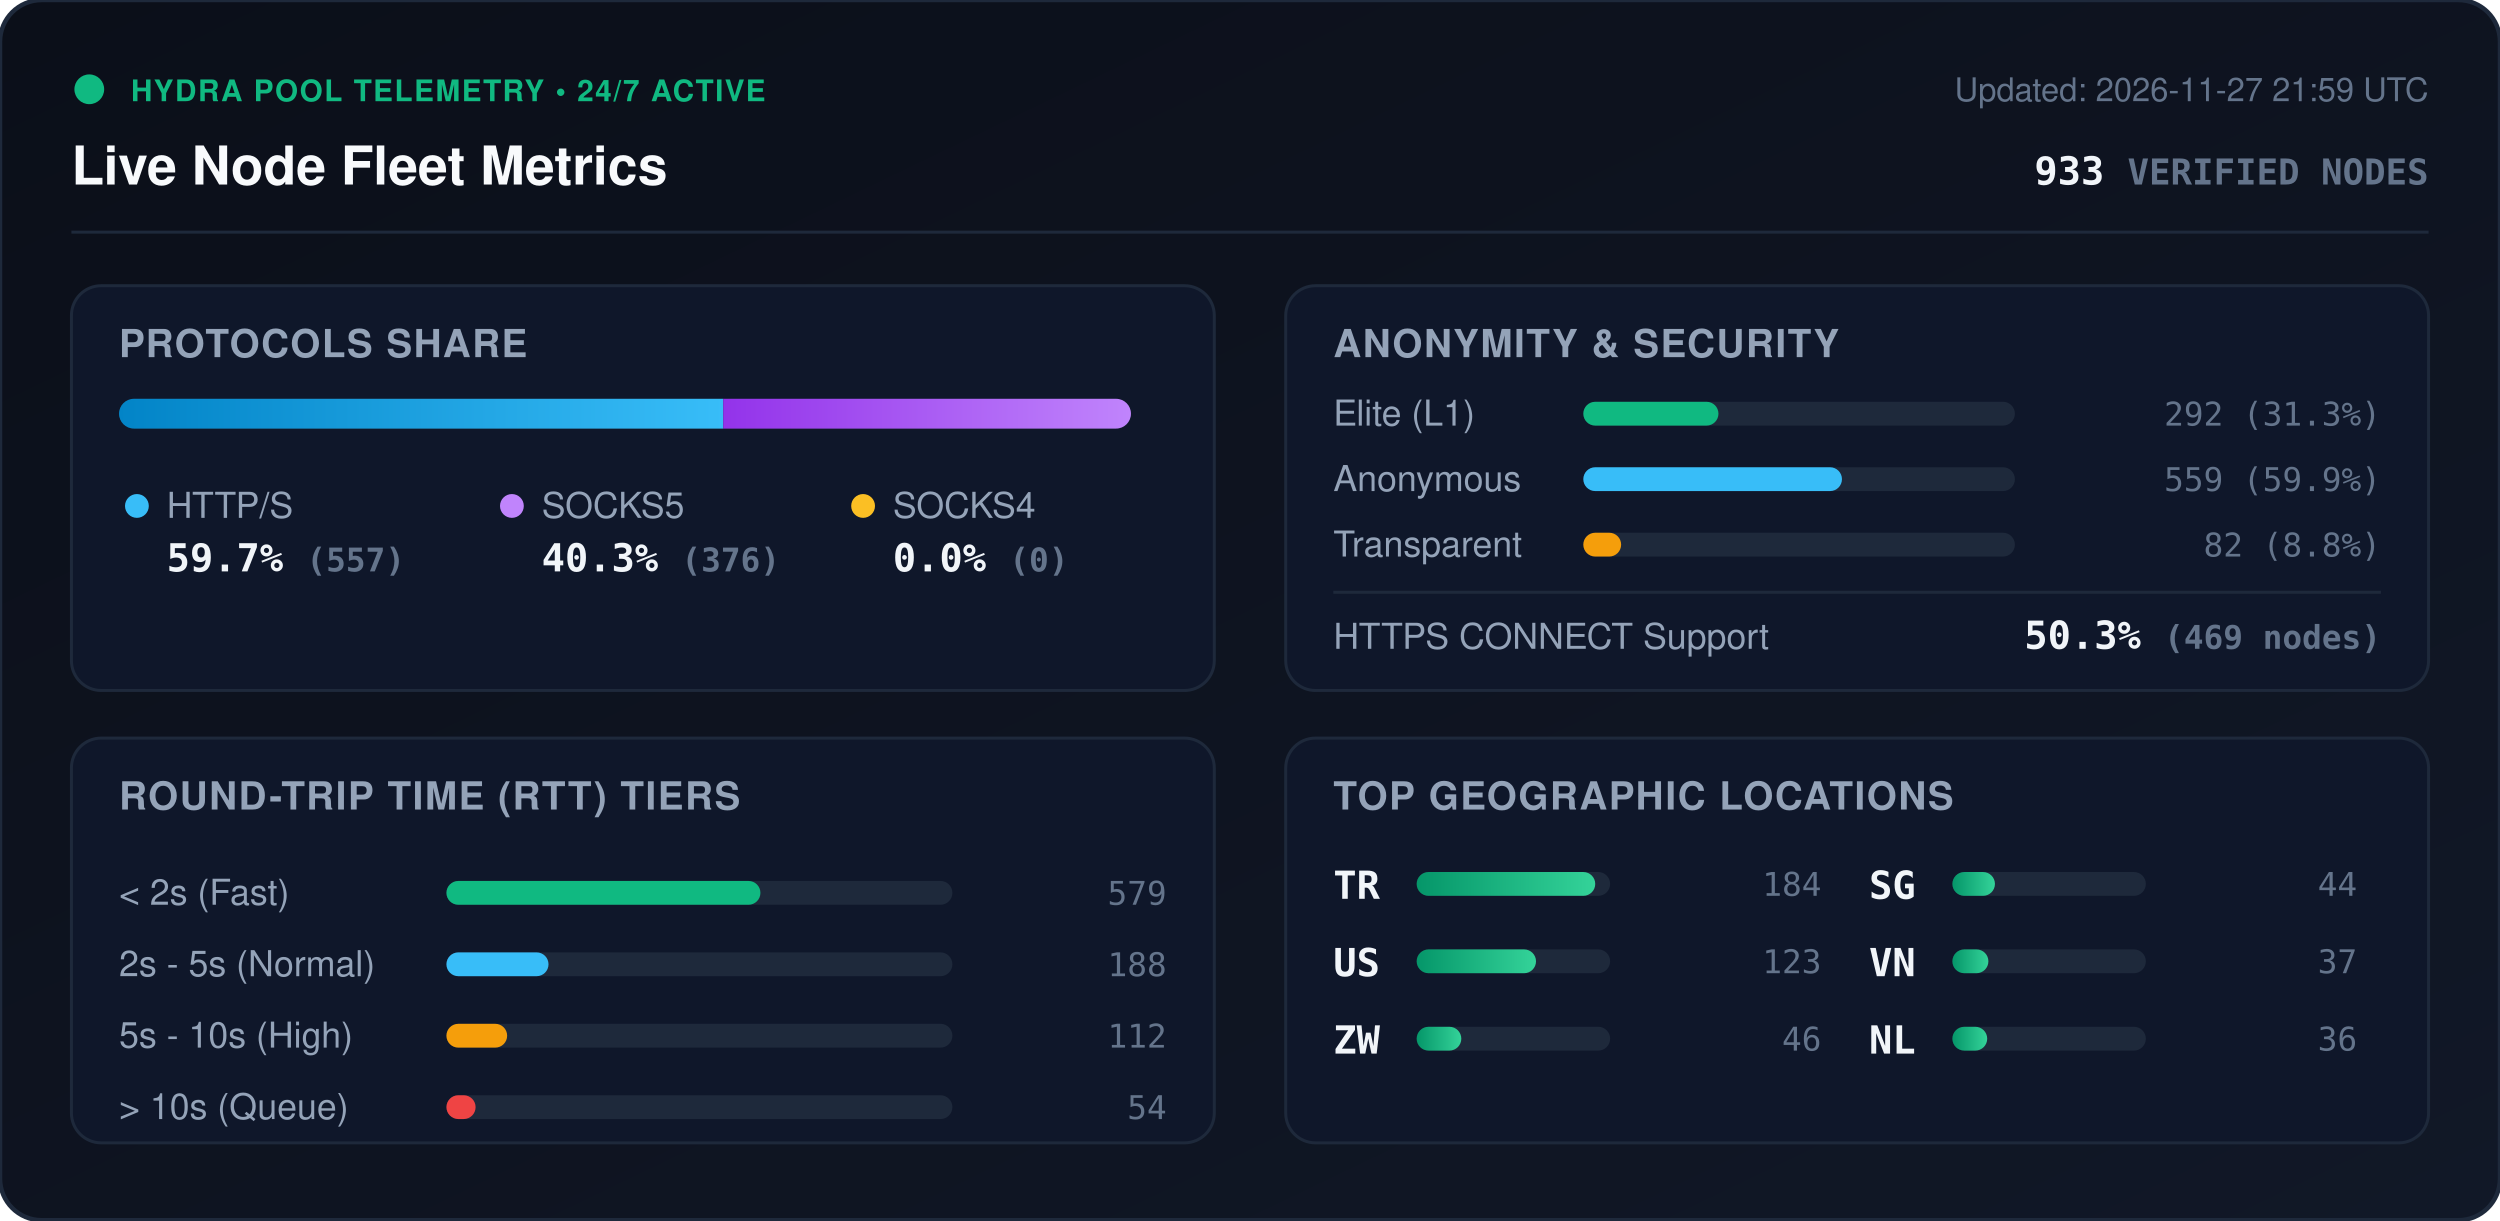
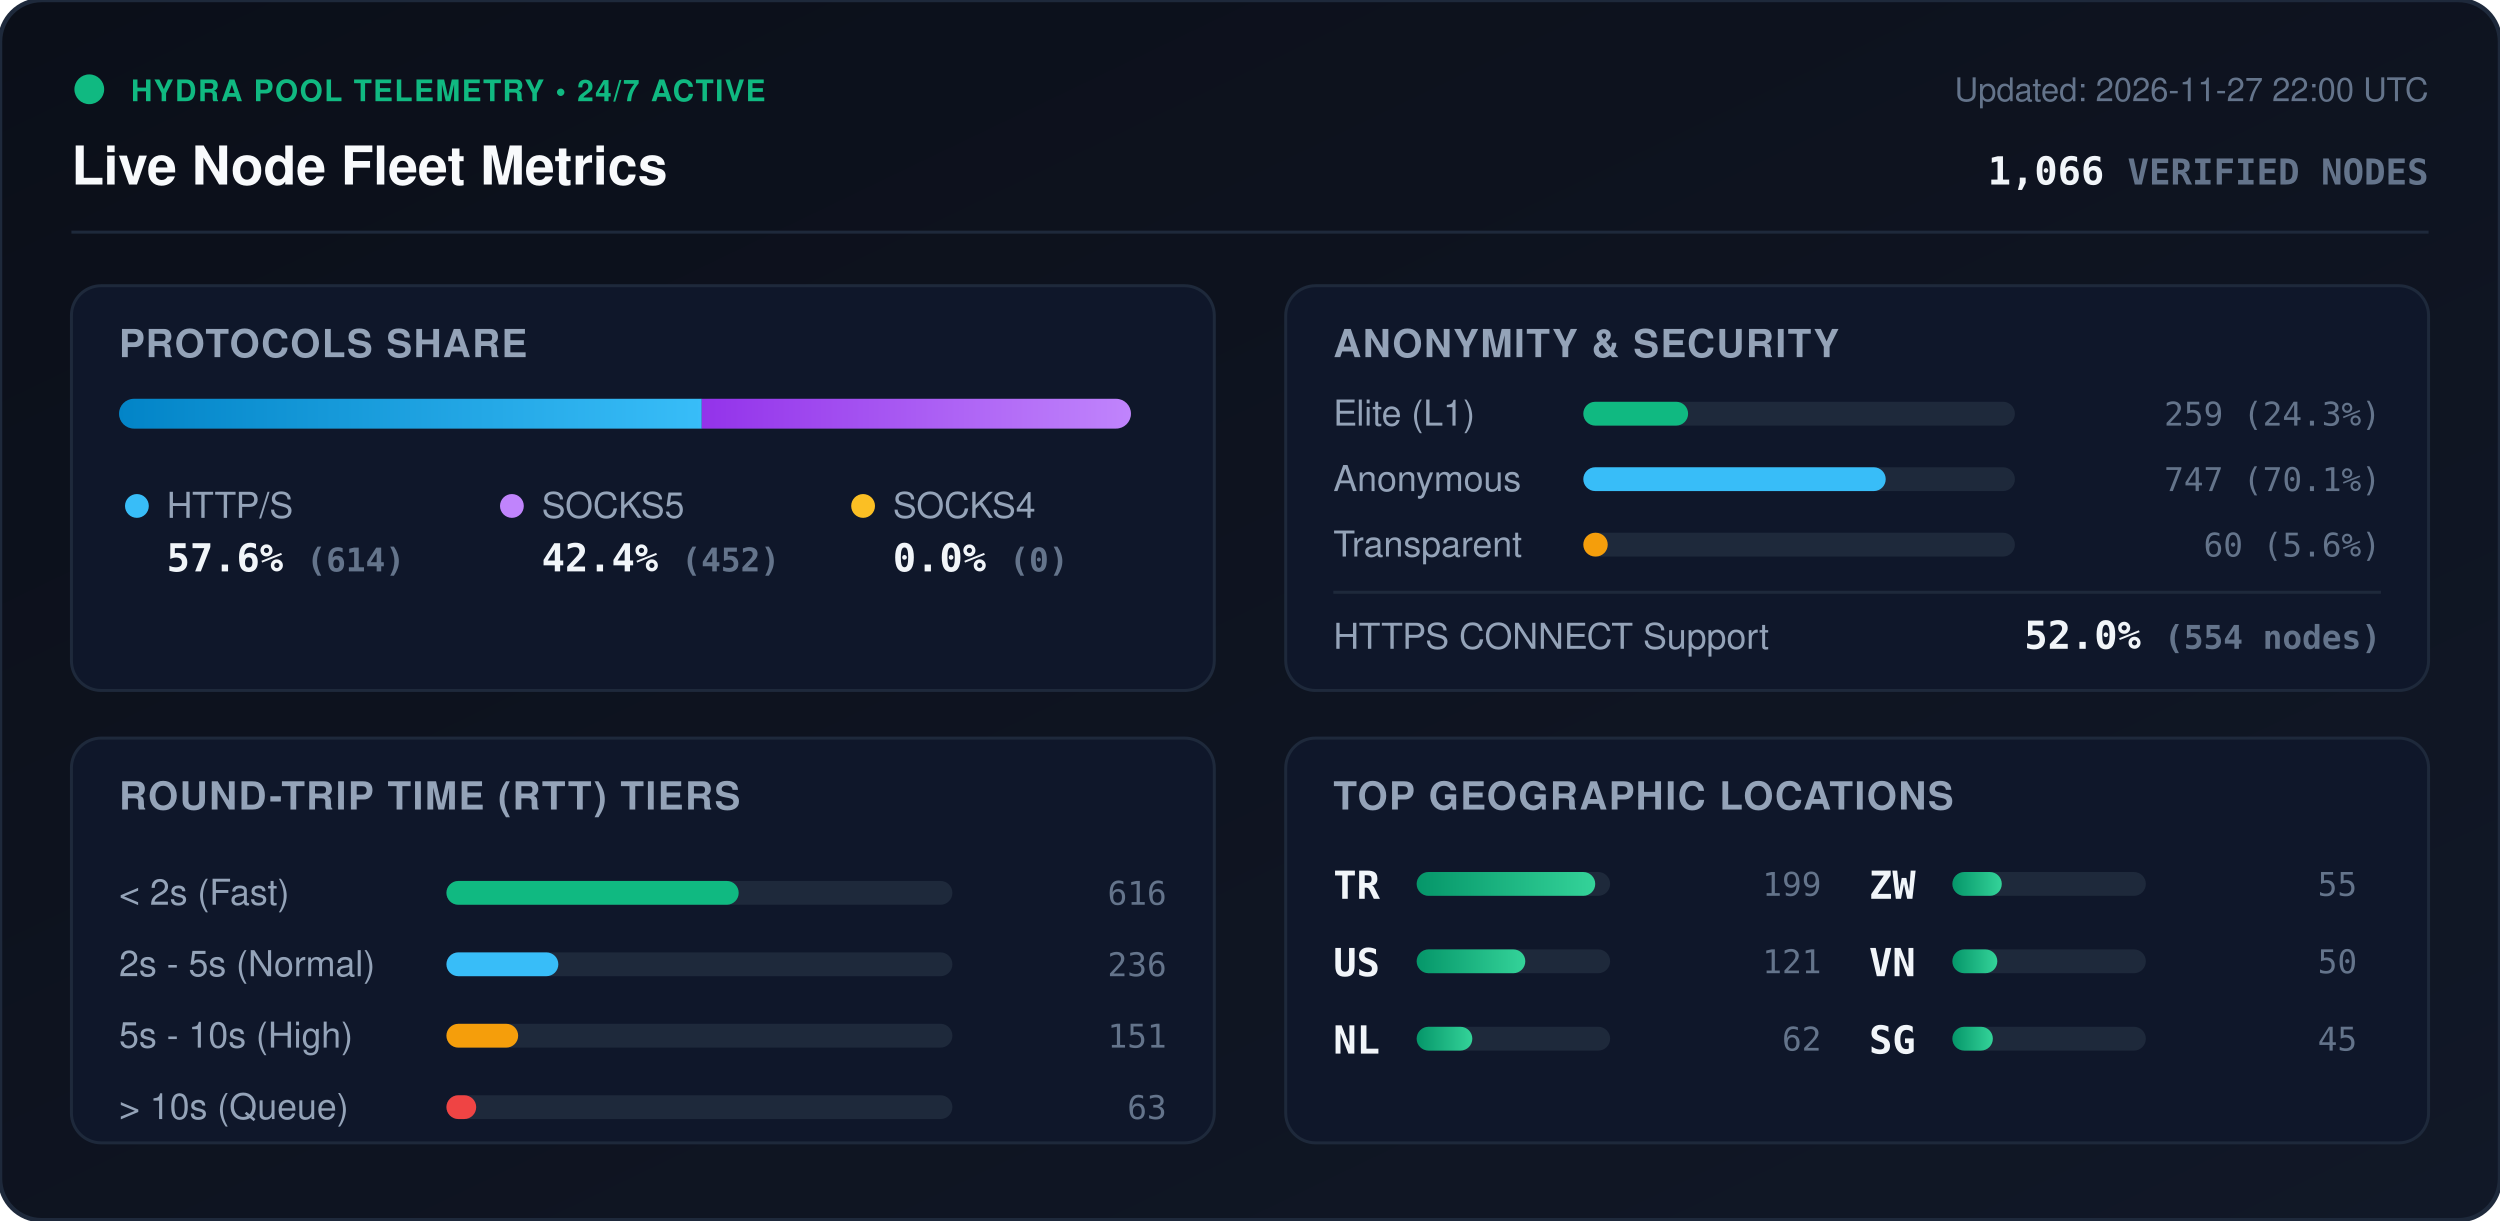
<svg xmlns="http://www.w3.org/2000/svg" viewBox="0 0 840 410" width="840" height="410" style="max-width: 100%; height: auto;">
  <defs>
    <linearGradient id="bg" x1="0%" y1="0%" x2="100%" y2="100%">
      <stop offset="0%" stop-color="#0b0f19" />
      <stop offset="100%" stop-color="#111827" />
    </linearGradient>
    <linearGradient id="bar-http" x1="0%" y1="0%" x2="100%" y2="0%">
      <stop offset="0%" stop-color="#0284c7" />
      <stop offset="100%" stop-color="#38bdf8" />
    </linearGradient>
    <linearGradient id="bar-socks5" x1="0%" y1="0%" x2="100%" y2="0%">
      <stop offset="0%" stop-color="#9333ea" />
      <stop offset="100%" stop-color="#c084fc" />
    </linearGradient>
    <linearGradient id="bar-socks4" x1="0%" y1="0%" x2="100%" y2="0%">
      <stop offset="0%" stop-color="#d97706" />
      <stop offset="100%" stop-color="#fbbf24" />
    </linearGradient>
    <linearGradient id="bar-green" x1="0%" y1="0%" x2="100%" y2="0%">
      <stop offset="0%" stop-color="#059669" />
      <stop offset="100%" stop-color="#34d399" />
    </linearGradient>
    <clipPath id="prog-track-clip">
      <rect width="340.0" height="10" rx="5" />
    </clipPath>
    <style>
      .title { font: 700 18px -apple-system, BlinkMacSystemFont, 'Segoe UI', Helvetica, Arial, sans-serif; fill: #f8fafc; }
      .sub { font: 500 11px -apple-system, BlinkMacSystemFont, 'Segoe UI', Helvetica, Arial, sans-serif; fill: #64748b; }
      .section-hdr { font: 600 13px -apple-system, BlinkMacSystemFont, 'Segoe UI', Helvetica, Arial, sans-serif; fill: #94a3b8; letter-spacing: 0.5px; }
      .metric-val { font: 700 13px -apple-system, BlinkMacSystemFont, 'Segoe UI', Helvetica, Arial, sans-serif; fill: #f1f5f9; }
      .metric-lbl { font: 500 12px -apple-system, BlinkMacSystemFont, 'Segoe UI', Helvetica, Arial, sans-serif; fill: #94a3b8; }
      .badge-txt { font: 700 10px -apple-system, BlinkMacSystemFont, 'Segoe UI', Helvetica, Arial, sans-serif; fill: #10b981; letter-spacing: 0.5px; }
      .mono { font-family: ui-monospace, SFMono-Regular, Menlo, Monaco, Consolas, monospace; }
      .pulse { animation: beacon 2s infinite ease-in-out; }
      @keyframes beacon { 0%, 100% { opacity: 1; } 50% { opacity: 0.35; } }
    </style>
  </defs>
  <rect width="840" height="410" rx="14" fill="url(#bg)" stroke="#1e293b" stroke-width="1.5" />
  <g transform="translate(24, 24)">
    <circle cx="6" cy="6" r="5" fill="#10b981" class="pulse" />
    <text x="20" y="10" class="badge-txt">HYDRA POOL TELEMETRY • 24/7 ACTIVE</text>
    <text x="0" y="38" class="title">Live Node Fleet Metrics</text>
-     <text x="792" y="10" text-anchor="end" class="sub">Updated: 2026-11-27 21:59 UTC</text>
-     <text x="792" y="38" text-anchor="end" class="metric-val mono" fill="#38bdf8">933 <tspan font-size="12" fill="#64748b">VERIFIED NODES</tspan>
+     <text x="792" y="10" text-anchor="end" class="sub">Updated: 2026-11-27 22:00 UTC</text>
+     <text x="792" y="38" text-anchor="end" class="metric-val mono" fill="#38bdf8">1,066 <tspan font-size="12" fill="#64748b">VERIFIED NODES</tspan>
    </text>
  </g>
  <line x1="24" y1="78" x2="816" y2="78" stroke="#1e293b" stroke-width="1" />
  <g transform="translate(24, 96)">
    <rect width="384" height="136" rx="10" fill="#0f172a" stroke="#1e293b" />
    <text x="16" y="24" class="section-hdr">PROTOCOLS SHARE</text>
    <g transform="translate(16, 38)">
      <rect width="340.0" height="10" rx="5" fill="#1e293b" />
      <g clip-path="url(#prog-track-clip)">
-         <rect x="0" width="203.0" height="10" fill="url(#bar-http)" />
-         <rect x="203.0" width="137.0" height="10" fill="url(#bar-socks5)" />
+         <rect x="0" width="195.8" height="10" fill="url(#bar-http)" />
+         <rect x="195.8" width="144.2" height="10" fill="url(#bar-socks5)" />
        <rect x="340.0" width="0.0" height="10" fill="url(#bar-socks4)" />
      </g>
    </g>
    <g transform="translate(16, 68)">
      <circle cx="6" cy="6" r="4" fill="#38bdf8" />
      <text x="16" y="10" class="metric-lbl">HTTP/S</text>
-       <text x="16" y="28" class="metric-val mono">59.7% <tspan font-size="11" fill="#64748b">(557)</tspan>
+       <text x="16" y="28" class="metric-val mono">57.6% <tspan font-size="11" fill="#64748b">(614)</tspan>
      </text>
      <circle cx="132" cy="6" r="4" fill="#c084fc" />
      <text x="142" y="10" class="metric-lbl">SOCKS5</text>
-       <text x="142" y="28" class="metric-val mono">40.3% <tspan font-size="11" fill="#64748b">(376)</tspan>
+       <text x="142" y="28" class="metric-val mono">42.4% <tspan font-size="11" fill="#64748b">(452)</tspan>
      </text>
      <circle cx="250" cy="6" r="4" fill="#fbbf24" />
      <text x="260" y="10" class="metric-lbl">SOCKS4</text>
      <text x="260" y="28" class="metric-val mono">0.0% <tspan font-size="11" fill="#64748b">(0)</tspan>
      </text>
    </g>
  </g>
  <g transform="translate(432, 96)">
    <rect width="384" height="136" rx="10" fill="#0f172a" stroke="#1e293b" />
    <text x="16" y="24" class="section-hdr">ANONYMITY &amp; SECURITY</text>
    <text x="16" y="47" class="metric-lbl">Elite (L1)</text>
    <rect x="100" y="39" width="145.0" height="8" rx="4" fill="#1e293b" />
-     <rect x="100" y="39" width="45.4" height="8" rx="4" fill="#10b981" />
-     <text x="368" y="47" text-anchor="end" class="mono sub" fill="#e2e8f0">292 (31.3%)</text>
+     <rect x="100" y="39" width="35.2" height="8" rx="4" fill="#10b981" />
+     <text x="368" y="47" text-anchor="end" class="mono sub" fill="#e2e8f0">259 (24.3%)</text>
    <text x="16" y="69" class="metric-lbl">Anonymous</text>
    <rect x="100" y="61" width="145.0" height="8" rx="4" fill="#1e293b" />
-     <rect x="100" y="61" width="86.9" height="8" rx="4" fill="#38bdf8" />
-     <text x="368" y="69" text-anchor="end" class="mono sub" fill="#e2e8f0">559 (59.9%)</text>
+     <rect x="100" y="61" width="101.6" height="8" rx="4" fill="#38bdf8" />
+     <text x="368" y="69" text-anchor="end" class="mono sub" fill="#e2e8f0">747 (70.1%)</text>
    <text x="16" y="91" class="metric-lbl">Transparent</text>
    <rect x="100" y="83" width="145.0" height="8" rx="4" fill="#1e293b" />
-     <rect x="100" y="83" width="12.7" height="8" rx="4" fill="#f59e0b" />
-     <text x="368" y="91" text-anchor="end" class="mono sub" fill="#e2e8f0">82 (8.8%)</text>
+     <rect x="100" y="83" width="8.2" height="8" rx="4" fill="#f59e0b" />
+     <text x="368" y="91" text-anchor="end" class="mono sub" fill="#e2e8f0">60 (5.6%)</text>
    <line x1="16" y1="103" x2="368" y2="103" stroke="#1e293b" stroke-width="1" />
    <text x="16" y="122" class="metric-lbl">HTTPS CONNECT Support</text>
-     <text x="368" y="122" text-anchor="end" class="metric-val mono" fill="#34d399">50.3% <tspan font-size="11" fill="#64748b">(469 nodes)</tspan>
+     <text x="368" y="122" text-anchor="end" class="metric-val mono" fill="#34d399">52.0% <tspan font-size="11" fill="#64748b">(554 nodes)</tspan>
    </text>
  </g>
  <g transform="translate(24, 248)">
    <rect width="384" height="136" rx="10" fill="#0f172a" stroke="#1e293b" />
    <text x="16" y="24" class="section-hdr">ROUND-TRIP TIME (RTT) TIERS</text>
    <g transform="translate(16, 42)">
      <text x="0" y="14" class="metric-lbl">&lt; 2s (Fast)</text>
      <rect x="110" y="6" width="170" height="8" rx="4" fill="#1e293b" />
-       <rect x="110" y="6" width="105.5" height="8" rx="4" fill="#10b981" />
-       <text x="352" y="14" text-anchor="end" class="mono sub">579</text>
+       <rect x="110" y="6" width="98.2" height="8" rx="4" fill="#10b981" />
+       <text x="352" y="14" text-anchor="end" class="mono sub">616</text>
      <text x="0" y="38" class="metric-lbl">2s - 5s (Normal)</text>
      <rect x="110" y="30" width="170" height="8" rx="4" fill="#1e293b" />
-       <rect x="110" y="30" width="34.3" height="8" rx="4" fill="#38bdf8" />
-       <text x="352" y="38" text-anchor="end" class="mono sub">188</text>
+       <rect x="110" y="30" width="37.6" height="8" rx="4" fill="#38bdf8" />
+       <text x="352" y="38" text-anchor="end" class="mono sub">236</text>
      <text x="0" y="62" class="metric-lbl">5s - 10s (High)</text>
      <rect x="110" y="54" width="170" height="8" rx="4" fill="#1e293b" />
-       <rect x="110" y="54" width="20.4" height="8" rx="4" fill="#f59e0b" />
-       <text x="352" y="62" text-anchor="end" class="mono sub">112</text>
+       <rect x="110" y="54" width="24.1" height="8" rx="4" fill="#f59e0b" />
+       <text x="352" y="62" text-anchor="end" class="mono sub">151</text>
      <text x="0" y="86" class="metric-lbl">&gt; 10s (Queue)</text>
      <rect x="110" y="78" width="170" height="8" rx="4" fill="#1e293b" />
-       <rect x="110" y="78" width="9.8" height="8" rx="4" fill="#ef4444" />
-       <text x="352" y="86" text-anchor="end" class="mono sub">54</text>
+       <rect x="110" y="78" width="10.0" height="8" rx="4" fill="#ef4444" />
+       <text x="352" y="86" text-anchor="end" class="mono sub">63</text>
    </g>
  </g>
  <g transform="translate(432, 248)">
    <rect width="384" height="136" rx="10" fill="#0f172a" stroke="#1e293b" />
    <text x="16" y="24" class="section-hdr">TOP GEOGRAPHIC LOCATIONS</text>
    <g transform="translate(16, 42)">
      <g transform="translate(0, 0)">
        <text x="0" y="12" class="mono metric-val" font-size="12">TR</text>
        <rect x="28" y="3" width="65" height="8" rx="4" fill="#1e293b" />
        <rect x="28" y="3" width="60.0" height="8" rx="4" fill="url(#bar-green)" />
-         <text x="164" y="11" text-anchor="end" class="mono sub">184</text>
+         <text x="164" y="11" text-anchor="end" class="mono sub">199</text>
      </g>
      <g transform="translate(0, 26)">
        <text x="0" y="12" class="mono metric-val" font-size="12">US</text>
        <rect x="28" y="3" width="65" height="8" rx="4" fill="#1e293b" />
-         <rect x="28" y="3" width="40.1" height="8" rx="4" fill="url(#bar-green)" />
-         <text x="164" y="11" text-anchor="end" class="mono sub">123</text>
+         <rect x="28" y="3" width="36.5" height="8" rx="4" fill="url(#bar-green)" />
+         <text x="164" y="11" text-anchor="end" class="mono sub">121</text>
      </g>
      <g transform="translate(0, 52)">
+         <text x="0" y="12" class="mono metric-val" font-size="12">NL</text>
+         <rect x="28" y="3" width="65" height="8" rx="4" fill="#1e293b" />
+         <rect x="28" y="3" width="18.7" height="8" rx="4" fill="url(#bar-green)" />
+         <text x="164" y="11" text-anchor="end" class="mono sub">62</text>
+       </g>
+       <g transform="translate(180, 0)">
        <text x="0" y="12" class="mono metric-val" font-size="12">ZW</text>
        <rect x="28" y="3" width="65" height="8" rx="4" fill="#1e293b" />
-         <rect x="28" y="3" width="15.0" height="8" rx="4" fill="url(#bar-green)" />
-         <text x="164" y="11" text-anchor="end" class="mono sub">46</text>
-       </g>
-       <g transform="translate(180, 0)">
-         <text x="0" y="12" class="mono metric-val" font-size="12">SG</text>
-         <rect x="28" y="3" width="65" height="8" rx="4" fill="#1e293b" />
-         <rect x="28" y="3" width="14.3" height="8" rx="4" fill="url(#bar-green)" />
-         <text x="164" y="11" text-anchor="end" class="mono sub">44</text>
+         <rect x="28" y="3" width="16.6" height="8" rx="4" fill="url(#bar-green)" />
+         <text x="164" y="11" text-anchor="end" class="mono sub">55</text>
      </g>
      <g transform="translate(180, 26)">
        <text x="0" y="12" class="mono metric-val" font-size="12">VN</text>
        <rect x="28" y="3" width="65" height="8" rx="4" fill="#1e293b" />
-         <rect x="28" y="3" width="12.1" height="8" rx="4" fill="url(#bar-green)" />
-         <text x="164" y="11" text-anchor="end" class="mono sub">37</text>
+         <rect x="28" y="3" width="15.1" height="8" rx="4" fill="url(#bar-green)" />
+         <text x="164" y="11" text-anchor="end" class="mono sub">50</text>
      </g>
      <g transform="translate(180, 52)">
-         <text x="0" y="12" class="mono metric-val" font-size="12">NL</text>
+         <text x="0" y="12" class="mono metric-val" font-size="12">SG</text>
        <rect x="28" y="3" width="65" height="8" rx="4" fill="#1e293b" />
-         <rect x="28" y="3" width="11.7" height="8" rx="4" fill="url(#bar-green)" />
-         <text x="164" y="11" text-anchor="end" class="mono sub">36</text>
+         <rect x="28" y="3" width="13.6" height="8" rx="4" fill="url(#bar-green)" />
+         <text x="164" y="11" text-anchor="end" class="mono sub">45</text>
      </g>
    </g>
  </g>
</svg>
